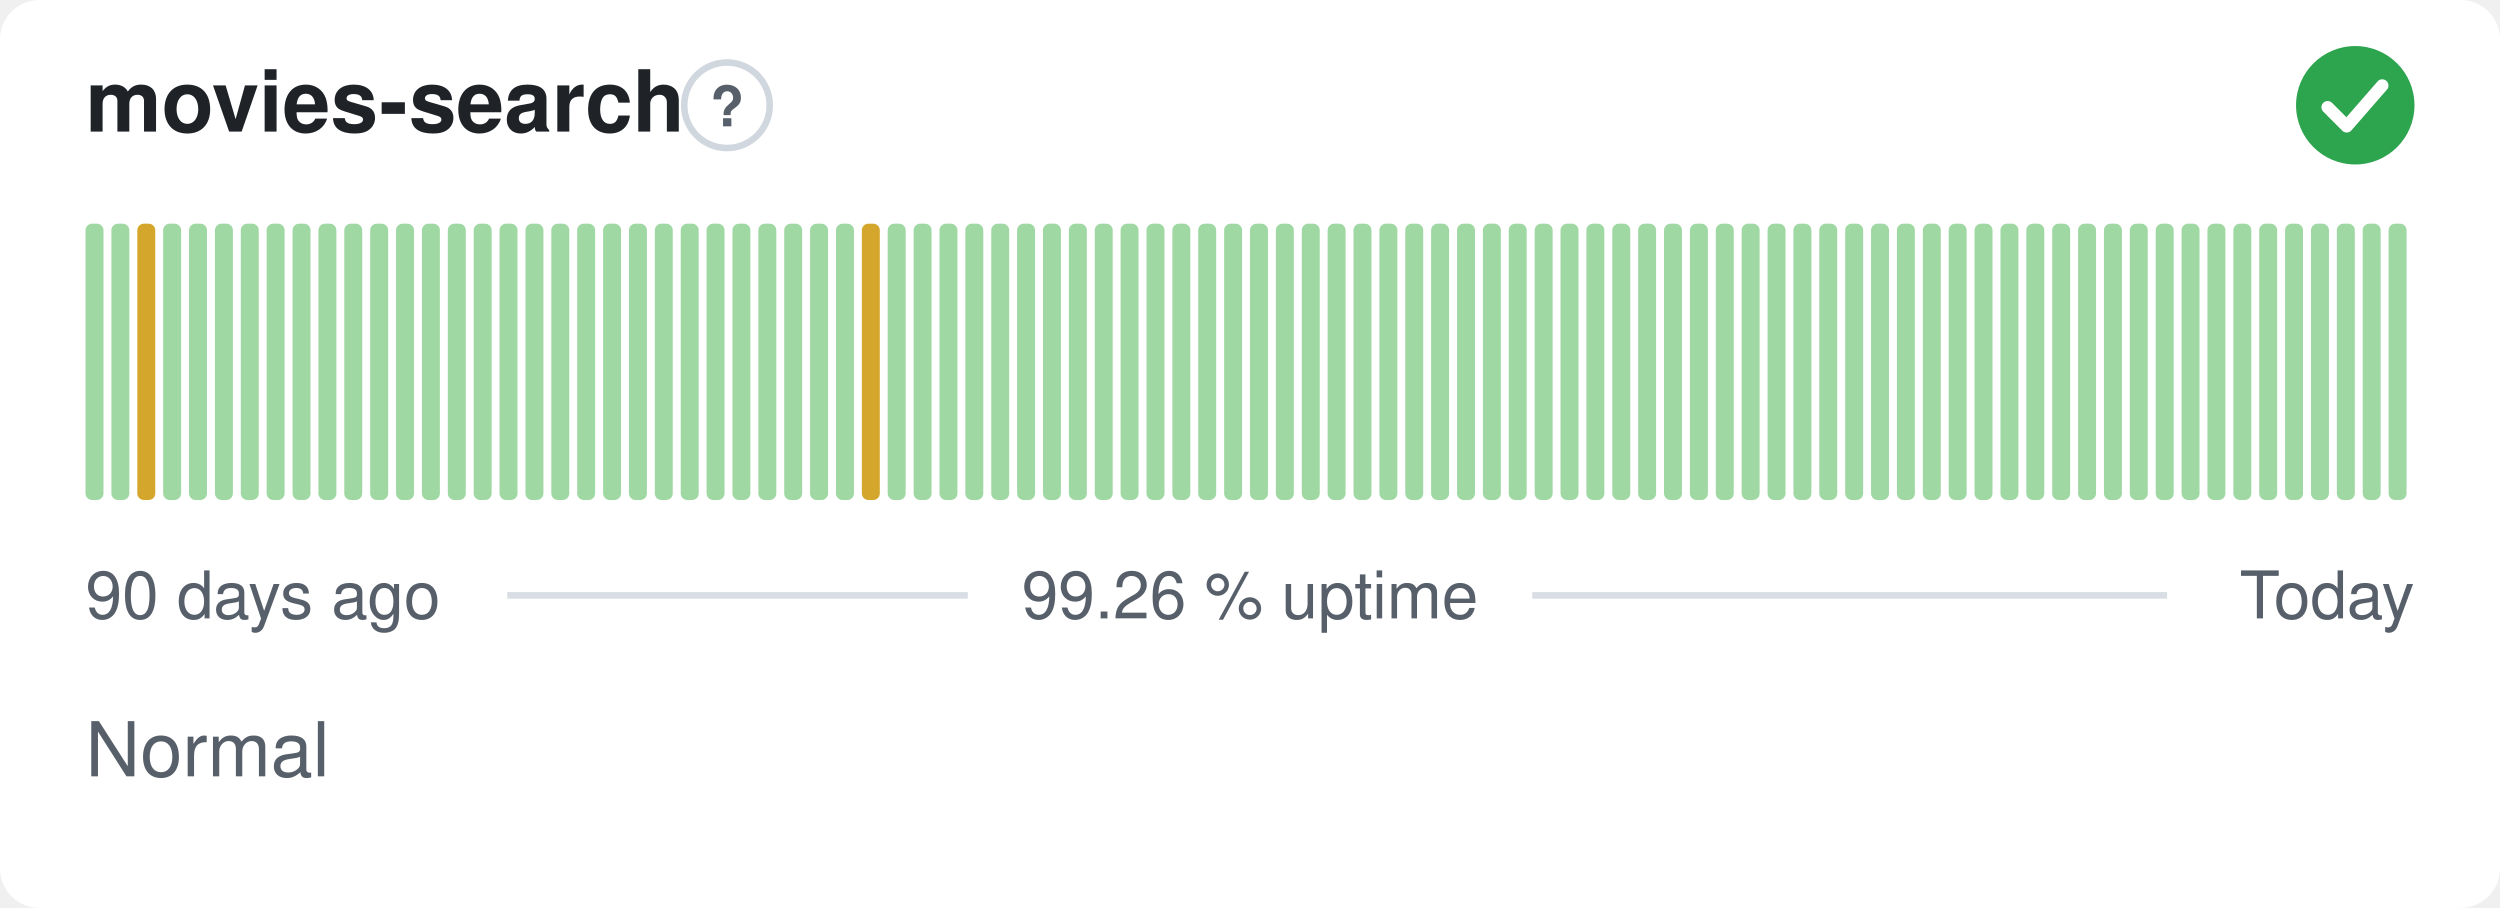
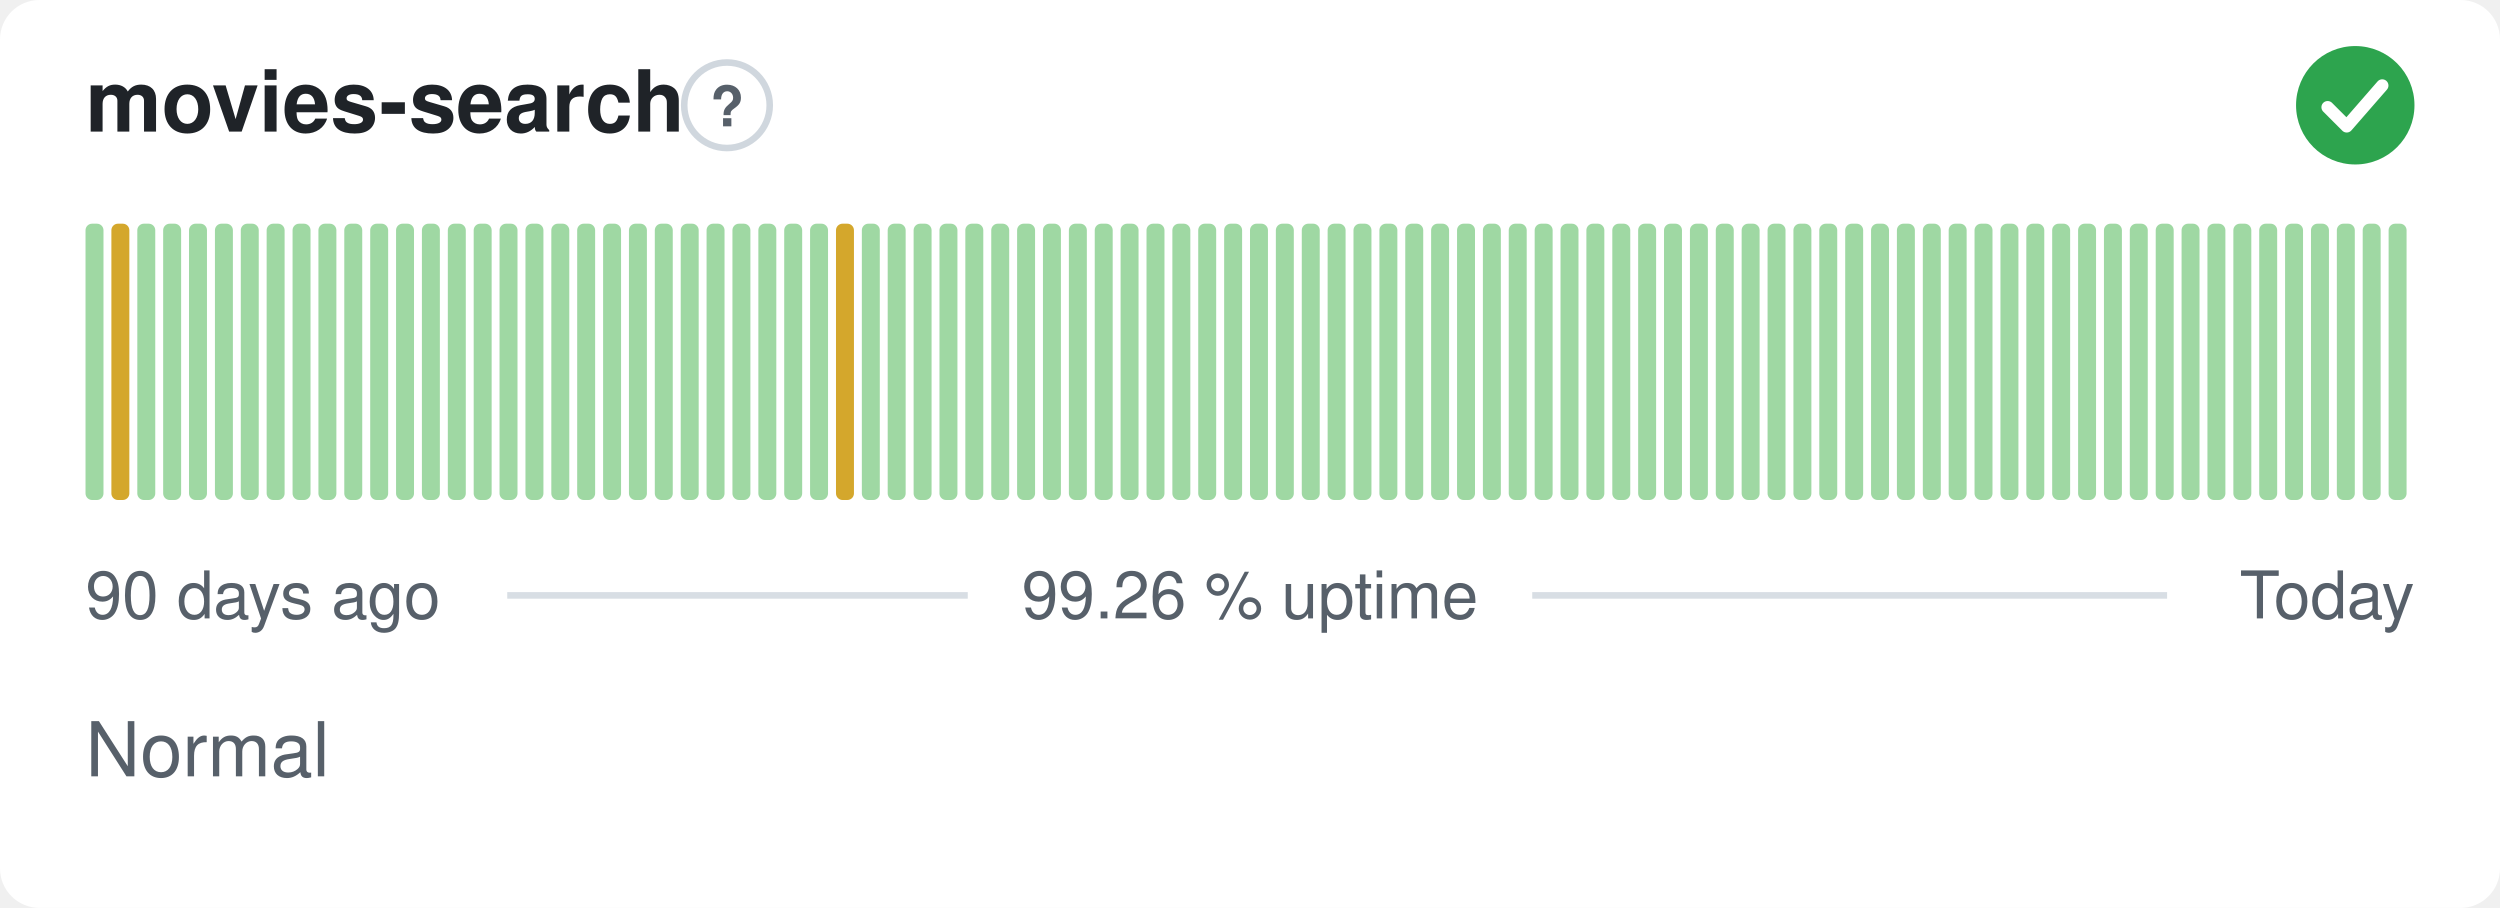
<svg xmlns="http://www.w3.org/2000/svg" width="380" height="138" viewBox="0 0 380 138" role="img" aria-label="movies-search: Normal, 99.26 % uptime over the last 90 days" font-family="-apple-system,BlinkMacSystemFont,'Segoe UI',Helvetica,Arial,sans-serif">
  <style>
    @media (prefers-color-scheme: dark) {
      .bg { fill: #0d1117 }
      .title { fill: #e6edf3 }
      .muted { fill: #8b949e }
      .hint { stroke: #30363d }
      .rule { stroke: #30363d }
      .nodata { fill: #21262d }
    }
  </style>
  <rect class="bg" width="380" height="138" rx="6" fill="#ffffff" />
  <text class="title" x="13" y="20" font-size="13" font-weight="600" fill="#1f2328">movies-search</text>
  <circle class="hint" cx="110.5" cy="16" r="6.5" fill="none" stroke="#d0d7de" stroke-width="1" />
  <text class="muted" x="110.5" y="19.2" text-anchor="middle" font-size="8.5" font-weight="700" fill="#57606a">?</text>
  <circle cx="358" cy="16" r="9" fill="#2da44e" />
  <path d="M353.80 16.30l2.90 2.90 5.40 -6.20" fill="none" stroke="#fff" stroke-width="1.89" stroke-linecap="round" stroke-linejoin="round" />
  <rect x="13.00" y="34.00" width="2.73" height="42.00" rx="1" fill="#9fd8a3" />
-   <rect x="16.93" y="34.00" width="2.73" height="42.00" rx="1" fill="#9fd8a3" />
-   <rect x="20.87" y="34.00" width="2.73" height="42.00" rx="1" fill="#d4a72c" />
+   <rect x="16.93" y="34.00" width="2.73" height="42.00" rx="1" fill="#d4a72c" />
+   <rect x="20.87" y="34.00" width="2.73" height="42.00" rx="1" fill="#9fd8a3" />
  <rect x="24.80" y="34.00" width="2.73" height="42.00" rx="1" fill="#9fd8a3" />
  <rect x="28.73" y="34.00" width="2.73" height="42.00" rx="1" fill="#9fd8a3" />
  <rect x="32.67" y="34.00" width="2.73" height="42.00" rx="1" fill="#9fd8a3" />
  <rect x="36.60" y="34.00" width="2.73" height="42.00" rx="1" fill="#9fd8a3" />
  <rect x="40.53" y="34.00" width="2.73" height="42.00" rx="1" fill="#9fd8a3" />
  <rect x="44.47" y="34.00" width="2.73" height="42.00" rx="1" fill="#9fd8a3" />
  <rect x="48.40" y="34.00" width="2.73" height="42.00" rx="1" fill="#9fd8a3" />
  <rect x="52.33" y="34.00" width="2.73" height="42.00" rx="1" fill="#9fd8a3" />
  <rect x="56.27" y="34.00" width="2.73" height="42.00" rx="1" fill="#9fd8a3" />
  <rect x="60.20" y="34.00" width="2.73" height="42.00" rx="1" fill="#9fd8a3" />
  <rect x="64.13" y="34.00" width="2.73" height="42.00" rx="1" fill="#9fd8a3" />
  <rect x="68.07" y="34.00" width="2.73" height="42.00" rx="1" fill="#9fd8a3" />
  <rect x="72.00" y="34.00" width="2.73" height="42.00" rx="1" fill="#9fd8a3" />
  <rect x="75.93" y="34.00" width="2.73" height="42.00" rx="1" fill="#9fd8a3" />
  <rect x="79.87" y="34.00" width="2.73" height="42.00" rx="1" fill="#9fd8a3" />
  <rect x="83.80" y="34.00" width="2.73" height="42.00" rx="1" fill="#9fd8a3" />
  <rect x="87.73" y="34.00" width="2.73" height="42.00" rx="1" fill="#9fd8a3" />
  <rect x="91.67" y="34.00" width="2.73" height="42.00" rx="1" fill="#9fd8a3" />
  <rect x="95.60" y="34.00" width="2.73" height="42.00" rx="1" fill="#9fd8a3" />
  <rect x="99.53" y="34.00" width="2.73" height="42.00" rx="1" fill="#9fd8a3" />
  <rect x="103.47" y="34.00" width="2.73" height="42.00" rx="1" fill="#9fd8a3" />
  <rect x="107.40" y="34.00" width="2.73" height="42.00" rx="1" fill="#9fd8a3" />
  <rect x="111.33" y="34.00" width="2.73" height="42.00" rx="1" fill="#9fd8a3" />
  <rect x="115.27" y="34.00" width="2.73" height="42.00" rx="1" fill="#9fd8a3" />
  <rect x="119.20" y="34.00" width="2.73" height="42.00" rx="1" fill="#9fd8a3" />
  <rect x="123.13" y="34.00" width="2.73" height="42.00" rx="1" fill="#9fd8a3" />
-   <rect x="127.07" y="34.00" width="2.73" height="42.00" rx="1" fill="#9fd8a3" />
-   <rect x="131.00" y="34.00" width="2.73" height="42.00" rx="1" fill="#d4a72c" />
+   <rect x="127.07" y="34.00" width="2.73" height="42.00" rx="1" fill="#d4a72c" />
+   <rect x="131.00" y="34.00" width="2.73" height="42.00" rx="1" fill="#9fd8a3" />
  <rect x="134.93" y="34.00" width="2.73" height="42.00" rx="1" fill="#9fd8a3" />
  <rect x="138.87" y="34.00" width="2.73" height="42.00" rx="1" fill="#9fd8a3" />
  <rect x="142.80" y="34.00" width="2.73" height="42.00" rx="1" fill="#9fd8a3" />
  <rect x="146.73" y="34.00" width="2.73" height="42.00" rx="1" fill="#9fd8a3" />
  <rect x="150.67" y="34.00" width="2.73" height="42.00" rx="1" fill="#9fd8a3" />
  <rect x="154.60" y="34.00" width="2.73" height="42.00" rx="1" fill="#9fd8a3" />
  <rect x="158.53" y="34.00" width="2.73" height="42.00" rx="1" fill="#9fd8a3" />
  <rect x="162.47" y="34.00" width="2.73" height="42.00" rx="1" fill="#9fd8a3" />
  <rect x="166.40" y="34.00" width="2.73" height="42.00" rx="1" fill="#9fd8a3" />
  <rect x="170.33" y="34.00" width="2.73" height="42.00" rx="1" fill="#9fd8a3" />
  <rect x="174.27" y="34.00" width="2.73" height="42.00" rx="1" fill="#9fd8a3" />
  <rect x="178.20" y="34.00" width="2.73" height="42.00" rx="1" fill="#9fd8a3" />
  <rect x="182.13" y="34.00" width="2.73" height="42.00" rx="1" fill="#9fd8a3" />
  <rect x="186.07" y="34.00" width="2.73" height="42.00" rx="1" fill="#9fd8a3" />
  <rect x="190.00" y="34.00" width="2.73" height="42.00" rx="1" fill="#9fd8a3" />
  <rect x="193.93" y="34.00" width="2.73" height="42.00" rx="1" fill="#9fd8a3" />
  <rect x="197.87" y="34.00" width="2.73" height="42.00" rx="1" fill="#9fd8a3" />
  <rect x="201.80" y="34.00" width="2.73" height="42.00" rx="1" fill="#9fd8a3" />
  <rect x="205.73" y="34.00" width="2.73" height="42.00" rx="1" fill="#9fd8a3" />
  <rect x="209.67" y="34.00" width="2.73" height="42.00" rx="1" fill="#9fd8a3" />
  <rect x="213.60" y="34.00" width="2.73" height="42.00" rx="1" fill="#9fd8a3" />
  <rect x="217.53" y="34.00" width="2.73" height="42.00" rx="1" fill="#9fd8a3" />
  <rect x="221.47" y="34.00" width="2.73" height="42.00" rx="1" fill="#9fd8a3" />
  <rect x="225.40" y="34.00" width="2.73" height="42.00" rx="1" fill="#9fd8a3" />
  <rect x="229.33" y="34.00" width="2.73" height="42.00" rx="1" fill="#9fd8a3" />
  <rect x="233.27" y="34.00" width="2.73" height="42.00" rx="1" fill="#9fd8a3" />
  <rect x="237.20" y="34.00" width="2.73" height="42.00" rx="1" fill="#9fd8a3" />
  <rect x="241.13" y="34.00" width="2.73" height="42.00" rx="1" fill="#9fd8a3" />
  <rect x="245.07" y="34.00" width="2.73" height="42.00" rx="1" fill="#9fd8a3" />
  <rect x="249.00" y="34.00" width="2.73" height="42.00" rx="1" fill="#9fd8a3" />
  <rect x="252.93" y="34.00" width="2.73" height="42.00" rx="1" fill="#9fd8a3" />
  <rect x="256.87" y="34.00" width="2.73" height="42.00" rx="1" fill="#9fd8a3" />
  <rect x="260.80" y="34.00" width="2.73" height="42.00" rx="1" fill="#9fd8a3" />
  <rect x="264.73" y="34.00" width="2.73" height="42.00" rx="1" fill="#9fd8a3" />
  <rect x="268.67" y="34.00" width="2.73" height="42.00" rx="1" fill="#9fd8a3" />
  <rect x="272.60" y="34.00" width="2.73" height="42.00" rx="1" fill="#9fd8a3" />
  <rect x="276.53" y="34.00" width="2.73" height="42.00" rx="1" fill="#9fd8a3" />
  <rect x="280.47" y="34.00" width="2.73" height="42.00" rx="1" fill="#9fd8a3" />
  <rect x="284.40" y="34.00" width="2.73" height="42.00" rx="1" fill="#9fd8a3" />
  <rect x="288.33" y="34.00" width="2.73" height="42.00" rx="1" fill="#9fd8a3" />
  <rect x="292.27" y="34.00" width="2.73" height="42.00" rx="1" fill="#9fd8a3" />
  <rect x="296.20" y="34.00" width="2.73" height="42.00" rx="1" fill="#9fd8a3" />
  <rect x="300.13" y="34.00" width="2.73" height="42.00" rx="1" fill="#9fd8a3" />
  <rect x="304.07" y="34.00" width="2.73" height="42.00" rx="1" fill="#9fd8a3" />
  <rect x="308.00" y="34.00" width="2.73" height="42.00" rx="1" fill="#9fd8a3" />
  <rect x="311.93" y="34.00" width="2.73" height="42.00" rx="1" fill="#9fd8a3" />
  <rect x="315.87" y="34.00" width="2.73" height="42.00" rx="1" fill="#9fd8a3" />
  <rect x="319.80" y="34.00" width="2.73" height="42.00" rx="1" fill="#9fd8a3" />
  <rect x="323.73" y="34.00" width="2.73" height="42.00" rx="1" fill="#9fd8a3" />
  <rect x="327.67" y="34.00" width="2.73" height="42.00" rx="1" fill="#9fd8a3" />
  <rect x="331.60" y="34.00" width="2.73" height="42.00" rx="1" fill="#9fd8a3" />
  <rect x="335.53" y="34.00" width="2.73" height="42.00" rx="1" fill="#9fd8a3" />
  <rect x="339.47" y="34.00" width="2.73" height="42.00" rx="1" fill="#9fd8a3" />
  <rect x="343.40" y="34.00" width="2.73" height="42.00" rx="1" fill="#9fd8a3" />
  <rect x="347.33" y="34.00" width="2.73" height="42.00" rx="1" fill="#9fd8a3" />
  <rect x="351.27" y="34.00" width="2.73" height="42.00" rx="1" fill="#9fd8a3" />
  <rect x="355.20" y="34.00" width="2.73" height="42.00" rx="1" fill="#9fd8a3" />
  <rect x="359.13" y="34.00" width="2.73" height="42.00" rx="1" fill="#9fd8a3" />
  <rect x="363.07" y="34.00" width="2.73" height="42.00" rx="1" fill="#9fd8a3" />
  <text class="muted" x="13" y="94" font-size="10" fill="#57606a">90 days ago</text>
  <text class="muted" x="190" y="94" text-anchor="middle" font-size="10" fill="#57606a">99.26 % uptime</text>
  <text class="muted" x="367" y="94" text-anchor="end" font-size="10" fill="#57606a">Today</text>
  <line class="rule" x1="77.1" y1="90.5" x2="147.1" y2="90.5" stroke="#d8dee4" stroke-width="1" />
  <line class="rule" x1="232.9" y1="90.5" x2="329.4" y2="90.5" stroke="#d8dee4" stroke-width="1" />
  <text class="muted" x="13" y="118" font-size="11.5" fill="#57606a">Normal</text>
</svg>
